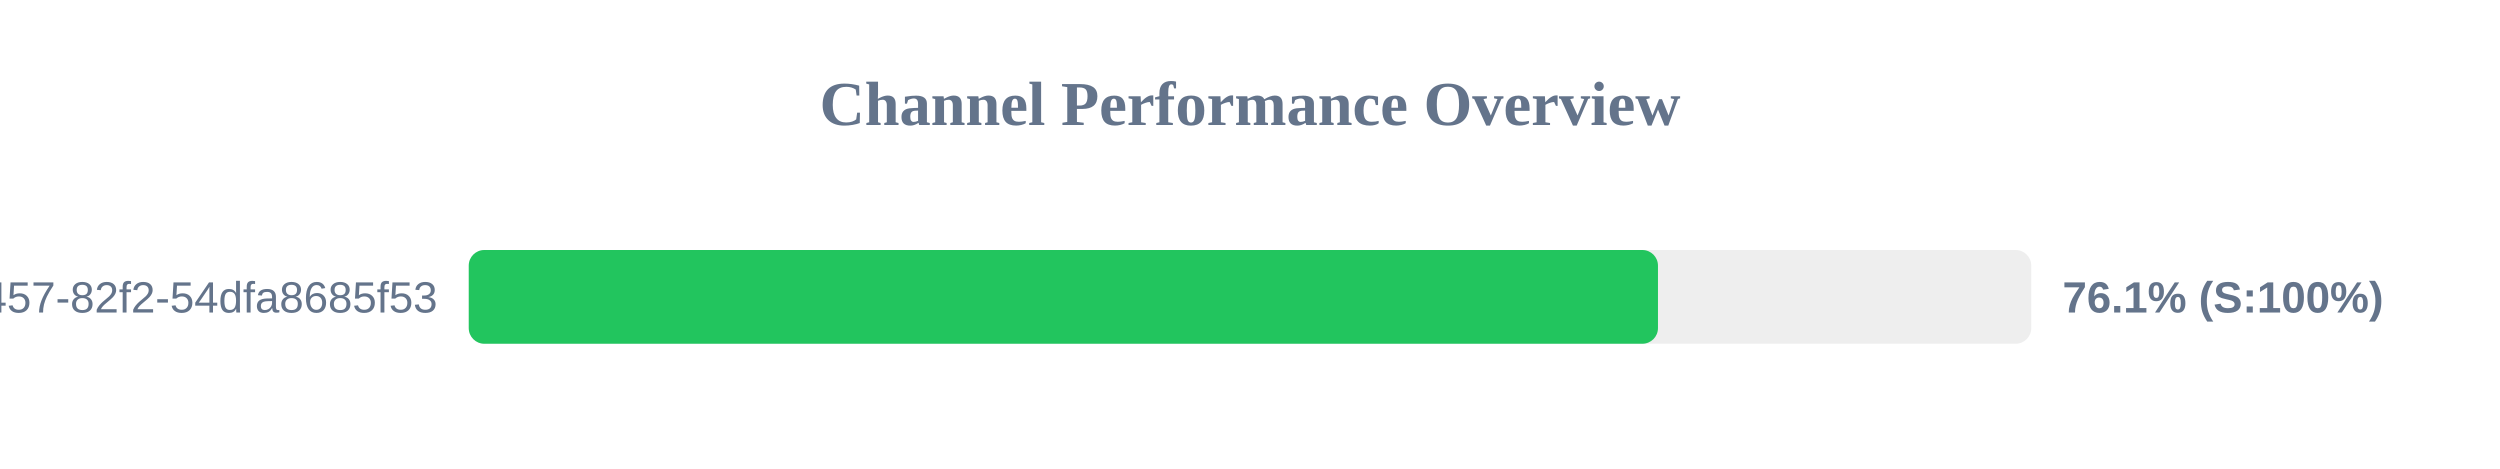
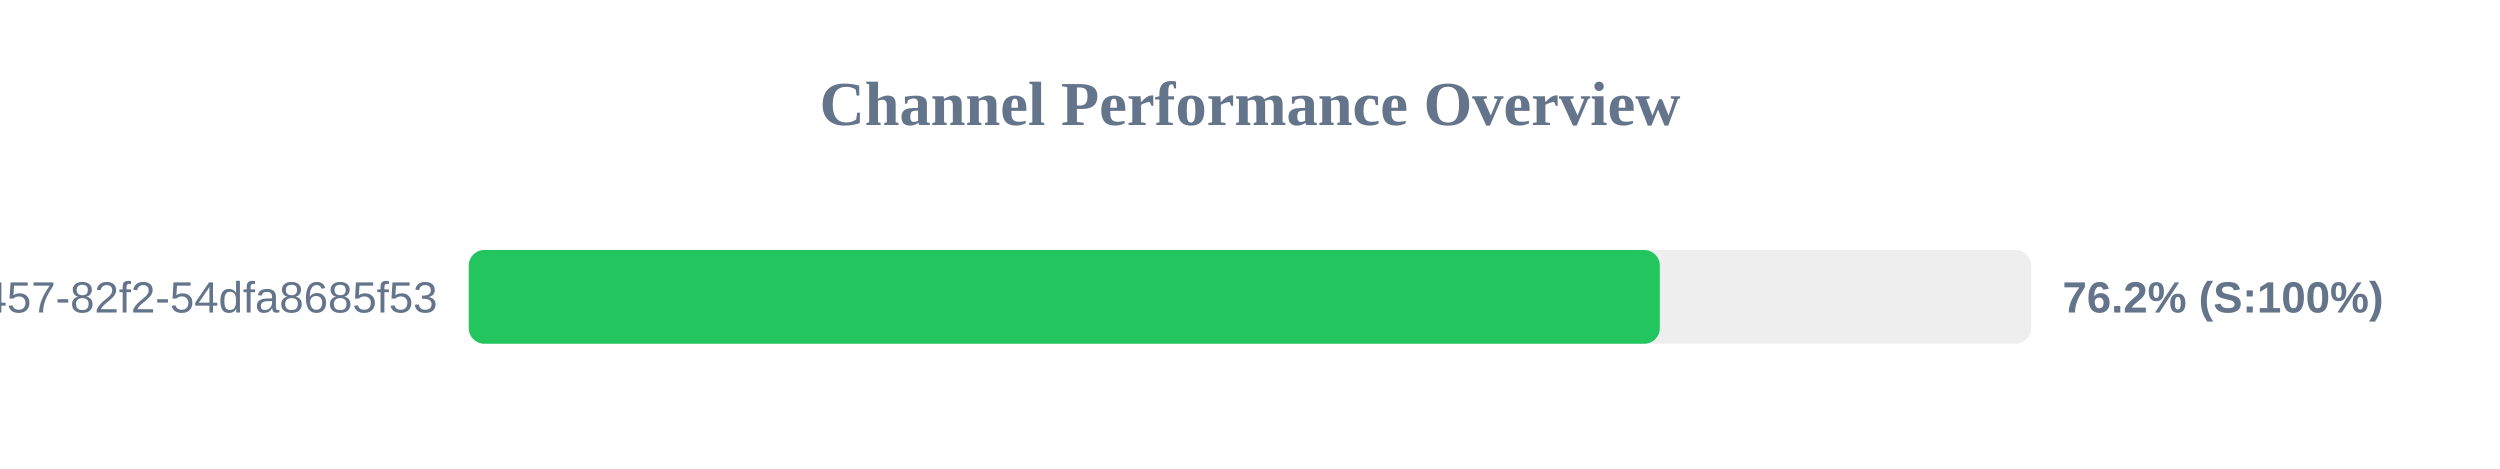
<svg xmlns="http://www.w3.org/2000/svg" width="800" height="150" version="1.1">
  <style>
        .row { font: 14px Arial; fill: #64748b; }
        .score { font: bold 14px Arial; fill: #64748b; }
    </style>
  <text x="400" y="40" text-anchor="middle" font-size="20px" font-weight="bold" fill="#64748b">Channel Performance Overview</text>
  <rect x="150" y="80" width="500" height="30" fill="#eee" rx="5" />
-   <rect x="150" y="80" width="380.55" height="30" fill="#22c55e" rx="5" />
+   <rect x="150" y="80" width="381.15" height="30" fill="#22c55e" rx="5" />
  <text x="140" y="100" text-anchor="end" class="row">?uuid=413c8b50-96bf-4457-82f2-54dfa8685f53</text>
-   <text x="660" y="100" text-anchor="start" class="score">76.1% (S:100%)</text>
+   <text x="660" y="100" text-anchor="start" class="score">76.2% (S:100%)</text>
</svg>
